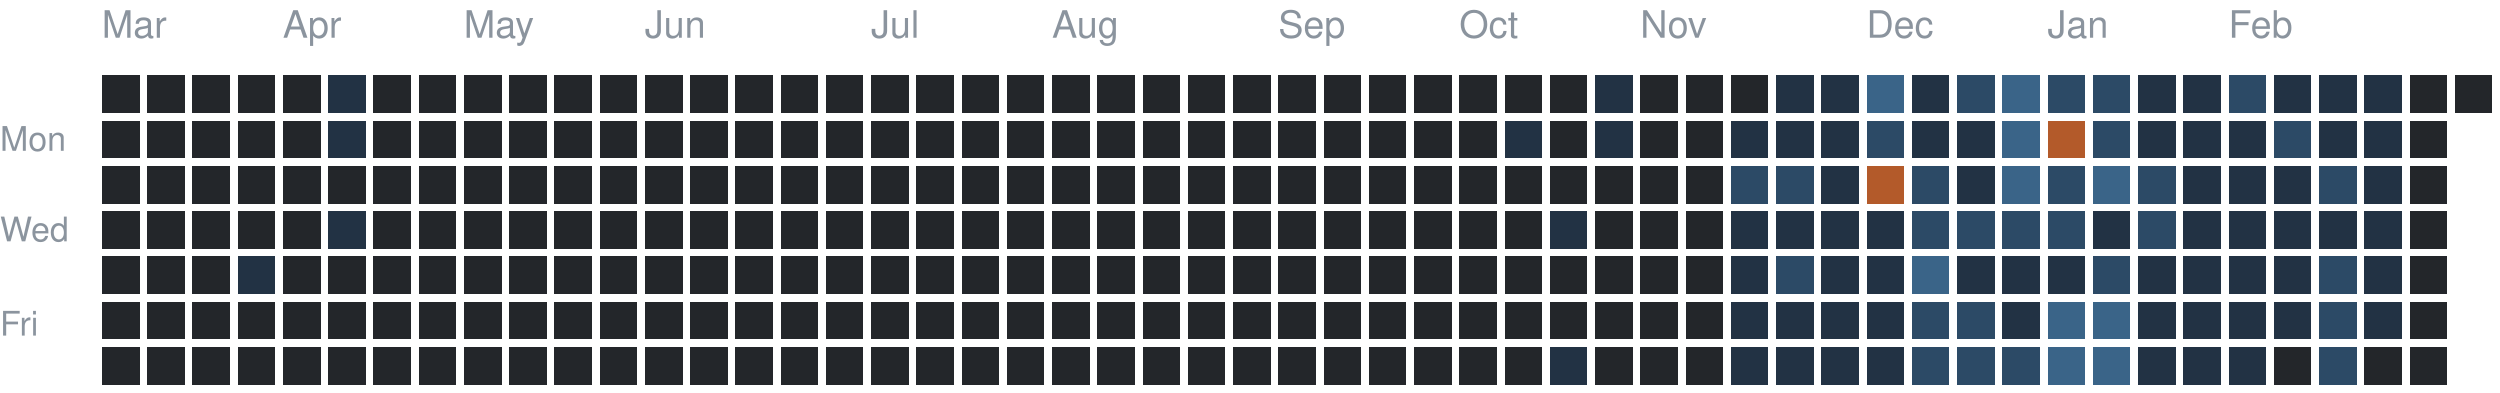
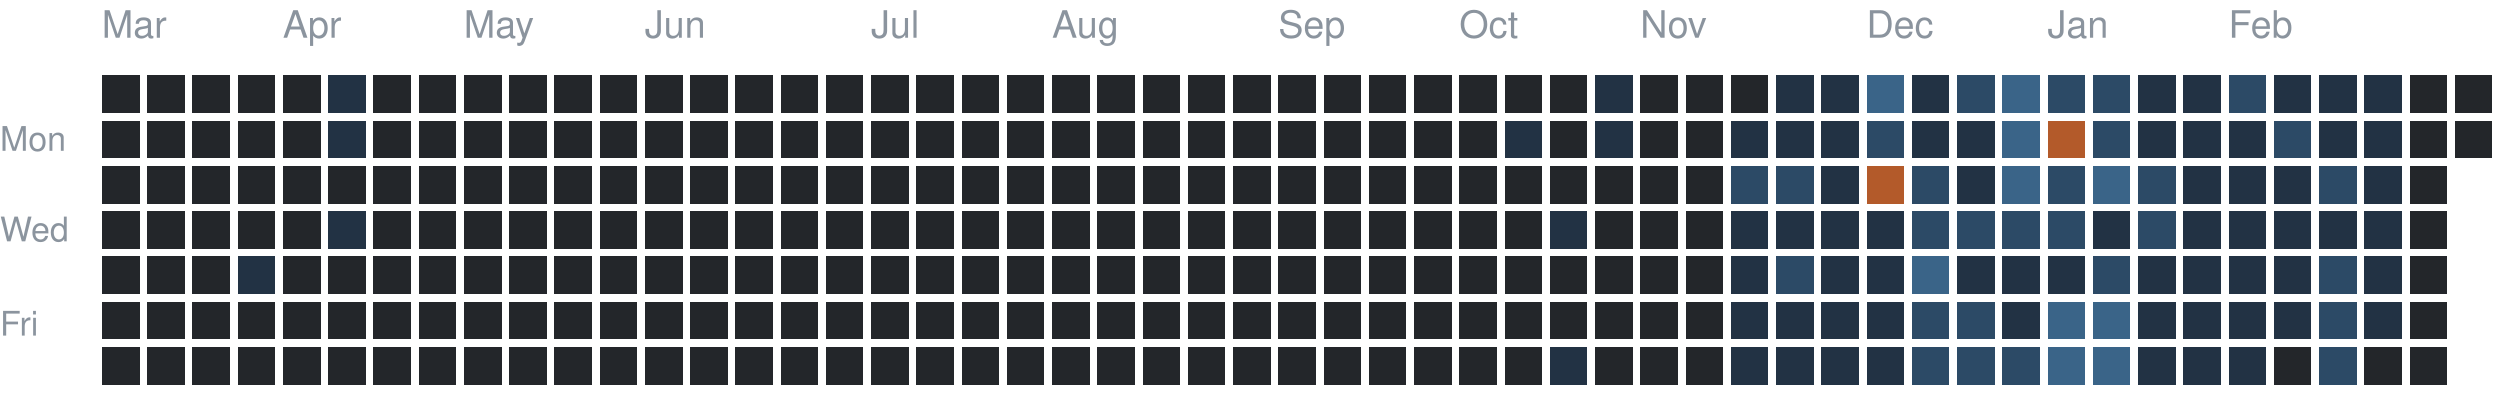
<svg xmlns="http://www.w3.org/2000/svg" version="1.1" width="663" height="104">
  <rect style="fill:#23262a;shape-rendering:crispedges" data-score="0" data-date="2025-03-09" x="27" y="20" width="10" height="10" />
  <rect style="fill:#23262a;shape-rendering:crispedges" data-score="0" data-date="2025-03-16" x="39" y="20" width="10" height="10" />
  <rect style="fill:#23262a;shape-rendering:crispedges" data-score="0" data-date="2025-03-23" x="51" y="20" width="10" height="10" />
  <rect style="fill:#23262a;shape-rendering:crispedges" data-score="0" data-date="2025-03-30" x="63" y="20" width="10" height="10" />
  <rect style="fill:#23262a;shape-rendering:crispedges" data-score="0" data-date="2025-04-06" x="75" y="20" width="10" height="10" />
  <rect style="fill:#223244;shape-rendering:crispedges" data-score="1" data-date="2025-04-13" x="87" y="20" width="10" height="10" />
  <rect style="fill:#23262a;shape-rendering:crispedges" data-score="0" data-date="2025-04-20" x="99" y="20" width="10" height="10" />
  <rect style="fill:#23262a;shape-rendering:crispedges" data-score="0" data-date="2025-04-27" x="111" y="20" width="10" height="10" />
  <rect style="fill:#23262a;shape-rendering:crispedges" data-score="0" data-date="2025-05-04" x="123" y="20" width="10" height="10" />
  <rect style="fill:#23262a;shape-rendering:crispedges" data-score="0" data-date="2025-05-11" x="135" y="20" width="10" height="10" />
  <rect style="fill:#23262a;shape-rendering:crispedges" data-score="0" data-date="2025-05-18" x="147" y="20" width="10" height="10" />
  <rect style="fill:#23262a;shape-rendering:crispedges" data-score="0" data-date="2025-05-25" x="159" y="20" width="10" height="10" />
  <rect style="fill:#23262a;shape-rendering:crispedges" data-score="0" data-date="2025-06-01" x="171" y="20" width="10" height="10" />
  <rect style="fill:#23262a;shape-rendering:crispedges" data-score="0" data-date="2025-06-08" x="183" y="20" width="10" height="10" />
  <rect style="fill:#23262a;shape-rendering:crispedges" data-score="0" data-date="2025-06-15" x="195" y="20" width="10" height="10" />
  <rect style="fill:#23262a;shape-rendering:crispedges" data-score="0" data-date="2025-06-22" x="207" y="20" width="10" height="10" />
  <rect style="fill:#23262a;shape-rendering:crispedges" data-score="0" data-date="2025-06-29" x="219" y="20" width="10" height="10" />
  <rect style="fill:#23262a;shape-rendering:crispedges" data-score="0" data-date="2025-07-06" x="231" y="20" width="10" height="10" />
  <rect style="fill:#23262a;shape-rendering:crispedges" data-score="0" data-date="2025-07-13" x="243" y="20" width="10" height="10" />
  <rect style="fill:#23262a;shape-rendering:crispedges" data-score="0" data-date="2025-07-20" x="255" y="20" width="10" height="10" />
  <rect style="fill:#23262a;shape-rendering:crispedges" data-score="0" data-date="2025-07-27" x="267" y="20" width="10" height="10" />
  <rect style="fill:#23262a;shape-rendering:crispedges" data-score="0" data-date="2025-08-03" x="279" y="20" width="10" height="10" />
  <rect style="fill:#23262a;shape-rendering:crispedges" data-score="0" data-date="2025-08-10" x="291" y="20" width="10" height="10" />
  <rect style="fill:#23262a;shape-rendering:crispedges" data-score="0" data-date="2025-08-17" x="303" y="20" width="10" height="10" />
  <rect style="fill:#23262a;shape-rendering:crispedges" data-score="0" data-date="2025-08-24" x="315" y="20" width="10" height="10" />
  <rect style="fill:#23262a;shape-rendering:crispedges" data-score="0" data-date="2025-08-31" x="327" y="20" width="10" height="10" />
  <rect style="fill:#23262a;shape-rendering:crispedges" data-score="0" data-date="2025-09-07" x="339" y="20" width="10" height="10" />
  <rect style="fill:#23262a;shape-rendering:crispedges" data-score="0" data-date="2025-09-14" x="351" y="20" width="10" height="10" />
  <rect style="fill:#23262a;shape-rendering:crispedges" data-score="0" data-date="2025-09-21" x="363" y="20" width="10" height="10" />
  <rect style="fill:#23262a;shape-rendering:crispedges" data-score="0" data-date="2025-09-28" x="375" y="20" width="10" height="10" />
  <rect style="fill:#23262a;shape-rendering:crispedges" data-score="0" data-date="2025-10-05" x="387" y="20" width="10" height="10" />
  <rect style="fill:#23262a;shape-rendering:crispedges" data-score="0" data-date="2025-10-12" x="399" y="20" width="10" height="10" />
  <rect style="fill:#23262a;shape-rendering:crispedges" data-score="0" data-date="2025-10-19" x="411" y="20" width="10" height="10" />
  <rect style="fill:#223244;shape-rendering:crispedges" data-score="1" data-date="2025-10-26" x="423" y="20" width="10" height="10" />
  <rect style="fill:#23262a;shape-rendering:crispedges" data-score="0" data-date="2025-11-02" x="435" y="20" width="10" height="10" />
  <rect style="fill:#23262a;shape-rendering:crispedges" data-score="0" data-date="2025-11-09" x="447" y="20" width="10" height="10" />
  <rect style="fill:#23262a;shape-rendering:crispedges" data-score="0" data-date="2025-11-16" x="459" y="20" width="10" height="10" />
  <rect style="fill:#223244;shape-rendering:crispedges" data-score="1" data-date="2025-11-23" x="471" y="20" width="10" height="10" />
  <rect style="fill:#223244;shape-rendering:crispedges" data-score="1" data-date="2025-11-30" x="483" y="20" width="10" height="10" />
  <rect style="fill:#3a6488;shape-rendering:crispedges" data-score="3" data-date="2025-12-07" x="495" y="20" width="10" height="10" />
  <rect style="fill:#223244;shape-rendering:crispedges" data-score="1" data-date="2025-12-14" x="507" y="20" width="10" height="10" />
  <rect style="fill:#2c4a66;shape-rendering:crispedges" data-score="2" data-date="2025-12-21" x="519" y="20" width="10" height="10" />
  <rect style="fill:#3a6488;shape-rendering:crispedges" data-score="3" data-date="2025-12-28" x="531" y="20" width="10" height="10" />
  <rect style="fill:#2c4a66;shape-rendering:crispedges" data-score="2" data-date="2026-01-04" x="543" y="20" width="10" height="10" />
  <rect style="fill:#2c4a66;shape-rendering:crispedges" data-score="2" data-date="2026-01-11" x="555" y="20" width="10" height="10" />
  <rect style="fill:#223244;shape-rendering:crispedges" data-score="1" data-date="2026-01-18" x="567" y="20" width="10" height="10" />
  <rect style="fill:#223244;shape-rendering:crispedges" data-score="1" data-date="2026-01-25" x="579" y="20" width="10" height="10" />
  <rect style="fill:#2c4a66;shape-rendering:crispedges" data-score="2" data-date="2026-02-01" x="591" y="20" width="10" height="10" />
  <rect style="fill:#223244;shape-rendering:crispedges" data-score="1" data-date="2026-02-08" x="603" y="20" width="10" height="10" />
  <rect style="fill:#223244;shape-rendering:crispedges" data-score="1" data-date="2026-02-15" x="615" y="20" width="10" height="10" />
  <rect style="fill:#223244;shape-rendering:crispedges" data-score="1" data-date="2026-02-22" x="627" y="20" width="10" height="10" />
  <rect style="fill:#23262a;shape-rendering:crispedges" data-score="0" data-date="2026-03-01" x="639" y="20" width="10" height="10" />
  <rect style="fill:#23262a;shape-rendering:crispedges" data-score="0" data-date="2026-03-08" x="651" y="20" width="10" height="10" />
  <rect style="fill:#23262a;shape-rendering:crispedges" data-score="0" data-date="2025-03-10" x="27" y="32" width="10" height="10" />
  <rect style="fill:#23262a;shape-rendering:crispedges" data-score="0" data-date="2025-03-17" x="39" y="32" width="10" height="10" />
  <rect style="fill:#23262a;shape-rendering:crispedges" data-score="0" data-date="2025-03-24" x="51" y="32" width="10" height="10" />
  <rect style="fill:#23262a;shape-rendering:crispedges" data-score="0" data-date="2025-03-31" x="63" y="32" width="10" height="10" />
  <rect style="fill:#23262a;shape-rendering:crispedges" data-score="0" data-date="2025-04-07" x="75" y="32" width="10" height="10" />
  <rect style="fill:#223244;shape-rendering:crispedges" data-score="1" data-date="2025-04-14" x="87" y="32" width="10" height="10" />
  <rect style="fill:#23262a;shape-rendering:crispedges" data-score="0" data-date="2025-04-21" x="99" y="32" width="10" height="10" />
  <rect style="fill:#23262a;shape-rendering:crispedges" data-score="0" data-date="2025-04-28" x="111" y="32" width="10" height="10" />
  <rect style="fill:#23262a;shape-rendering:crispedges" data-score="0" data-date="2025-05-05" x="123" y="32" width="10" height="10" />
  <rect style="fill:#23262a;shape-rendering:crispedges" data-score="0" data-date="2025-05-12" x="135" y="32" width="10" height="10" />
  <rect style="fill:#23262a;shape-rendering:crispedges" data-score="0" data-date="2025-05-19" x="147" y="32" width="10" height="10" />
  <rect style="fill:#23262a;shape-rendering:crispedges" data-score="0" data-date="2025-05-26" x="159" y="32" width="10" height="10" />
  <rect style="fill:#23262a;shape-rendering:crispedges" data-score="0" data-date="2025-06-02" x="171" y="32" width="10" height="10" />
  <rect style="fill:#23262a;shape-rendering:crispedges" data-score="0" data-date="2025-06-09" x="183" y="32" width="10" height="10" />
  <rect style="fill:#23262a;shape-rendering:crispedges" data-score="0" data-date="2025-06-16" x="195" y="32" width="10" height="10" />
  <rect style="fill:#23262a;shape-rendering:crispedges" data-score="0" data-date="2025-06-23" x="207" y="32" width="10" height="10" />
  <rect style="fill:#23262a;shape-rendering:crispedges" data-score="0" data-date="2025-06-30" x="219" y="32" width="10" height="10" />
  <rect style="fill:#23262a;shape-rendering:crispedges" data-score="0" data-date="2025-07-07" x="231" y="32" width="10" height="10" />
  <rect style="fill:#23262a;shape-rendering:crispedges" data-score="0" data-date="2025-07-14" x="243" y="32" width="10" height="10" />
  <rect style="fill:#23262a;shape-rendering:crispedges" data-score="0" data-date="2025-07-21" x="255" y="32" width="10" height="10" />
  <rect style="fill:#23262a;shape-rendering:crispedges" data-score="0" data-date="2025-07-28" x="267" y="32" width="10" height="10" />
  <rect style="fill:#23262a;shape-rendering:crispedges" data-score="0" data-date="2025-08-04" x="279" y="32" width="10" height="10" />
  <rect style="fill:#23262a;shape-rendering:crispedges" data-score="0" data-date="2025-08-11" x="291" y="32" width="10" height="10" />
  <rect style="fill:#23262a;shape-rendering:crispedges" data-score="0" data-date="2025-08-18" x="303" y="32" width="10" height="10" />
  <rect style="fill:#23262a;shape-rendering:crispedges" data-score="0" data-date="2025-08-25" x="315" y="32" width="10" height="10" />
  <rect style="fill:#23262a;shape-rendering:crispedges" data-score="0" data-date="2025-09-01" x="327" y="32" width="10" height="10" />
  <rect style="fill:#23262a;shape-rendering:crispedges" data-score="0" data-date="2025-09-08" x="339" y="32" width="10" height="10" />
  <rect style="fill:#23262a;shape-rendering:crispedges" data-score="0" data-date="2025-09-15" x="351" y="32" width="10" height="10" />
  <rect style="fill:#23262a;shape-rendering:crispedges" data-score="0" data-date="2025-09-22" x="363" y="32" width="10" height="10" />
  <rect style="fill:#23262a;shape-rendering:crispedges" data-score="0" data-date="2025-09-29" x="375" y="32" width="10" height="10" />
  <rect style="fill:#23262a;shape-rendering:crispedges" data-score="0" data-date="2025-10-06" x="387" y="32" width="10" height="10" />
  <rect style="fill:#223244;shape-rendering:crispedges" data-score="1" data-date="2025-10-13" x="399" y="32" width="10" height="10" />
  <rect style="fill:#23262a;shape-rendering:crispedges" data-score="0" data-date="2025-10-20" x="411" y="32" width="10" height="10" />
  <rect style="fill:#223244;shape-rendering:crispedges" data-score="1" data-date="2025-10-27" x="423" y="32" width="10" height="10" />
  <rect style="fill:#23262a;shape-rendering:crispedges" data-score="0" data-date="2025-11-03" x="435" y="32" width="10" height="10" />
  <rect style="fill:#23262a;shape-rendering:crispedges" data-score="0" data-date="2025-11-10" x="447" y="32" width="10" height="10" />
  <rect style="fill:#223244;shape-rendering:crispedges" data-score="1" data-date="2025-11-17" x="459" y="32" width="10" height="10" />
  <rect style="fill:#223244;shape-rendering:crispedges" data-score="1" data-date="2025-11-24" x="471" y="32" width="10" height="10" />
  <rect style="fill:#223244;shape-rendering:crispedges" data-score="1" data-date="2025-12-01" x="483" y="32" width="10" height="10" />
  <rect style="fill:#2c4a66;shape-rendering:crispedges" data-score="2" data-date="2025-12-08" x="495" y="32" width="10" height="10" />
  <rect style="fill:#223244;shape-rendering:crispedges" data-score="1" data-date="2025-12-15" x="507" y="32" width="10" height="10" />
  <rect style="fill:#223244;shape-rendering:crispedges" data-score="1" data-date="2025-12-22" x="519" y="32" width="10" height="10" />
  <rect style="fill:#3a6488;shape-rendering:crispedges" data-score="3" data-date="2025-12-29" x="531" y="32" width="10" height="10" />
  <rect style="fill:#b35a2a;shape-rendering:crispedges" data-score="4" data-date="2026-01-05" x="543" y="32" width="10" height="10" />
  <rect style="fill:#2c4a66;shape-rendering:crispedges" data-score="2" data-date="2026-01-12" x="555" y="32" width="10" height="10" />
  <rect style="fill:#223244;shape-rendering:crispedges" data-score="1" data-date="2026-01-19" x="567" y="32" width="10" height="10" />
  <rect style="fill:#223244;shape-rendering:crispedges" data-score="1" data-date="2026-01-26" x="579" y="32" width="10" height="10" />
  <rect style="fill:#223244;shape-rendering:crispedges" data-score="1" data-date="2026-02-02" x="591" y="32" width="10" height="10" />
  <rect style="fill:#2c4a66;shape-rendering:crispedges" data-score="2" data-date="2026-02-09" x="603" y="32" width="10" height="10" />
  <rect style="fill:#223244;shape-rendering:crispedges" data-score="1" data-date="2026-02-16" x="615" y="32" width="10" height="10" />
  <rect style="fill:#223244;shape-rendering:crispedges" data-score="1" data-date="2026-02-23" x="627" y="32" width="10" height="10" />
  <rect style="fill:#23262a;shape-rendering:crispedges" data-score="0" data-date="2026-03-02" x="639" y="32" width="10" height="10" />
+   <rect style="fill:#23262a;shape-rendering:crispedges" data-score="0" data-date="2026-03-09" x="651" y="32" width="10" height="10" />
  <rect style="fill:#23262a;shape-rendering:crispedges" data-score="0" data-date="2025-03-11" x="27" y="44" width="10" height="10" />
  <rect style="fill:#23262a;shape-rendering:crispedges" data-score="0" data-date="2025-03-18" x="39" y="44" width="10" height="10" />
  <rect style="fill:#23262a;shape-rendering:crispedges" data-score="0" data-date="2025-03-25" x="51" y="44" width="10" height="10" />
  <rect style="fill:#23262a;shape-rendering:crispedges" data-score="0" data-date="2025-04-01" x="63" y="44" width="10" height="10" />
  <rect style="fill:#23262a;shape-rendering:crispedges" data-score="0" data-date="2025-04-08" x="75" y="44" width="10" height="10" />
  <rect style="fill:#23262a;shape-rendering:crispedges" data-score="0" data-date="2025-04-15" x="87" y="44" width="10" height="10" />
  <rect style="fill:#23262a;shape-rendering:crispedges" data-score="0" data-date="2025-04-22" x="99" y="44" width="10" height="10" />
  <rect style="fill:#23262a;shape-rendering:crispedges" data-score="0" data-date="2025-04-29" x="111" y="44" width="10" height="10" />
  <rect style="fill:#23262a;shape-rendering:crispedges" data-score="0" data-date="2025-05-06" x="123" y="44" width="10" height="10" />
  <rect style="fill:#23262a;shape-rendering:crispedges" data-score="0" data-date="2025-05-13" x="135" y="44" width="10" height="10" />
  <rect style="fill:#23262a;shape-rendering:crispedges" data-score="0" data-date="2025-05-20" x="147" y="44" width="10" height="10" />
  <rect style="fill:#23262a;shape-rendering:crispedges" data-score="0" data-date="2025-05-27" x="159" y="44" width="10" height="10" />
  <rect style="fill:#23262a;shape-rendering:crispedges" data-score="0" data-date="2025-06-03" x="171" y="44" width="10" height="10" />
  <rect style="fill:#23262a;shape-rendering:crispedges" data-score="0" data-date="2025-06-10" x="183" y="44" width="10" height="10" />
  <rect style="fill:#23262a;shape-rendering:crispedges" data-score="0" data-date="2025-06-17" x="195" y="44" width="10" height="10" />
  <rect style="fill:#23262a;shape-rendering:crispedges" data-score="0" data-date="2025-06-24" x="207" y="44" width="10" height="10" />
  <rect style="fill:#23262a;shape-rendering:crispedges" data-score="0" data-date="2025-07-01" x="219" y="44" width="10" height="10" />
  <rect style="fill:#23262a;shape-rendering:crispedges" data-score="0" data-date="2025-07-08" x="231" y="44" width="10" height="10" />
  <rect style="fill:#23262a;shape-rendering:crispedges" data-score="0" data-date="2025-07-15" x="243" y="44" width="10" height="10" />
  <rect style="fill:#23262a;shape-rendering:crispedges" data-score="0" data-date="2025-07-22" x="255" y="44" width="10" height="10" />
  <rect style="fill:#23262a;shape-rendering:crispedges" data-score="0" data-date="2025-07-29" x="267" y="44" width="10" height="10" />
  <rect style="fill:#23262a;shape-rendering:crispedges" data-score="0" data-date="2025-08-05" x="279" y="44" width="10" height="10" />
  <rect style="fill:#23262a;shape-rendering:crispedges" data-score="0" data-date="2025-08-12" x="291" y="44" width="10" height="10" />
  <rect style="fill:#23262a;shape-rendering:crispedges" data-score="0" data-date="2025-08-19" x="303" y="44" width="10" height="10" />
  <rect style="fill:#23262a;shape-rendering:crispedges" data-score="0" data-date="2025-08-26" x="315" y="44" width="10" height="10" />
  <rect style="fill:#23262a;shape-rendering:crispedges" data-score="0" data-date="2025-09-02" x="327" y="44" width="10" height="10" />
  <rect style="fill:#23262a;shape-rendering:crispedges" data-score="0" data-date="2025-09-09" x="339" y="44" width="10" height="10" />
  <rect style="fill:#23262a;shape-rendering:crispedges" data-score="0" data-date="2025-09-16" x="351" y="44" width="10" height="10" />
  <rect style="fill:#23262a;shape-rendering:crispedges" data-score="0" data-date="2025-09-23" x="363" y="44" width="10" height="10" />
  <rect style="fill:#23262a;shape-rendering:crispedges" data-score="0" data-date="2025-09-30" x="375" y="44" width="10" height="10" />
  <rect style="fill:#23262a;shape-rendering:crispedges" data-score="0" data-date="2025-10-07" x="387" y="44" width="10" height="10" />
  <rect style="fill:#23262a;shape-rendering:crispedges" data-score="0" data-date="2025-10-14" x="399" y="44" width="10" height="10" />
  <rect style="fill:#23262a;shape-rendering:crispedges" data-score="0" data-date="2025-10-21" x="411" y="44" width="10" height="10" />
  <rect style="fill:#23262a;shape-rendering:crispedges" data-score="0" data-date="2025-10-28" x="423" y="44" width="10" height="10" />
  <rect style="fill:#23262a;shape-rendering:crispedges" data-score="0" data-date="2025-11-04" x="435" y="44" width="10" height="10" />
  <rect style="fill:#23262a;shape-rendering:crispedges" data-score="0" data-date="2025-11-11" x="447" y="44" width="10" height="10" />
  <rect style="fill:#2c4a66;shape-rendering:crispedges" data-score="2" data-date="2025-11-18" x="459" y="44" width="10" height="10" />
  <rect style="fill:#2c4a66;shape-rendering:crispedges" data-score="2" data-date="2025-11-25" x="471" y="44" width="10" height="10" />
  <rect style="fill:#223244;shape-rendering:crispedges" data-score="1" data-date="2025-12-02" x="483" y="44" width="10" height="10" />
  <rect style="fill:#b35a2a;shape-rendering:crispedges" data-score="4" data-date="2025-12-09" x="495" y="44" width="10" height="10" />
  <rect style="fill:#2c4a66;shape-rendering:crispedges" data-score="2" data-date="2025-12-16" x="507" y="44" width="10" height="10" />
  <rect style="fill:#223244;shape-rendering:crispedges" data-score="1" data-date="2025-12-23" x="519" y="44" width="10" height="10" />
  <rect style="fill:#3a6488;shape-rendering:crispedges" data-score="3" data-date="2025-12-30" x="531" y="44" width="10" height="10" />
  <rect style="fill:#2c4a66;shape-rendering:crispedges" data-score="2" data-date="2026-01-06" x="543" y="44" width="10" height="10" />
  <rect style="fill:#3a6488;shape-rendering:crispedges" data-score="3" data-date="2026-01-13" x="555" y="44" width="10" height="10" />
  <rect style="fill:#2c4a66;shape-rendering:crispedges" data-score="2" data-date="2026-01-20" x="567" y="44" width="10" height="10" />
  <rect style="fill:#223244;shape-rendering:crispedges" data-score="1" data-date="2026-01-27" x="579" y="44" width="10" height="10" />
  <rect style="fill:#223244;shape-rendering:crispedges" data-score="1" data-date="2026-02-03" x="591" y="44" width="10" height="10" />
  <rect style="fill:#223244;shape-rendering:crispedges" data-score="1" data-date="2026-02-10" x="603" y="44" width="10" height="10" />
  <rect style="fill:#2c4a66;shape-rendering:crispedges" data-score="2" data-date="2026-02-17" x="615" y="44" width="10" height="10" />
  <rect style="fill:#223244;shape-rendering:crispedges" data-score="1" data-date="2026-02-24" x="627" y="44" width="10" height="10" />
  <rect style="fill:#23262a;shape-rendering:crispedges" data-score="0" data-date="2026-03-03" x="639" y="44" width="10" height="10" />
  <rect style="fill:#23262a;shape-rendering:crispedges" data-score="0" data-date="2025-03-12" x="27" y="56" width="10" height="10" />
  <rect style="fill:#23262a;shape-rendering:crispedges" data-score="0" data-date="2025-03-19" x="39" y="56" width="10" height="10" />
  <rect style="fill:#23262a;shape-rendering:crispedges" data-score="0" data-date="2025-03-26" x="51" y="56" width="10" height="10" />
  <rect style="fill:#23262a;shape-rendering:crispedges" data-score="0" data-date="2025-04-02" x="63" y="56" width="10" height="10" />
  <rect style="fill:#23262a;shape-rendering:crispedges" data-score="0" data-date="2025-04-09" x="75" y="56" width="10" height="10" />
  <rect style="fill:#223244;shape-rendering:crispedges" data-score="1" data-date="2025-04-16" x="87" y="56" width="10" height="10" />
  <rect style="fill:#23262a;shape-rendering:crispedges" data-score="0" data-date="2025-04-23" x="99" y="56" width="10" height="10" />
  <rect style="fill:#23262a;shape-rendering:crispedges" data-score="0" data-date="2025-04-30" x="111" y="56" width="10" height="10" />
  <rect style="fill:#23262a;shape-rendering:crispedges" data-score="0" data-date="2025-05-07" x="123" y="56" width="10" height="10" />
  <rect style="fill:#23262a;shape-rendering:crispedges" data-score="0" data-date="2025-05-14" x="135" y="56" width="10" height="10" />
  <rect style="fill:#23262a;shape-rendering:crispedges" data-score="0" data-date="2025-05-21" x="147" y="56" width="10" height="10" />
  <rect style="fill:#23262a;shape-rendering:crispedges" data-score="0" data-date="2025-05-28" x="159" y="56" width="10" height="10" />
  <rect style="fill:#23262a;shape-rendering:crispedges" data-score="0" data-date="2025-06-04" x="171" y="56" width="10" height="10" />
  <rect style="fill:#23262a;shape-rendering:crispedges" data-score="0" data-date="2025-06-11" x="183" y="56" width="10" height="10" />
  <rect style="fill:#23262a;shape-rendering:crispedges" data-score="0" data-date="2025-06-18" x="195" y="56" width="10" height="10" />
  <rect style="fill:#23262a;shape-rendering:crispedges" data-score="0" data-date="2025-06-25" x="207" y="56" width="10" height="10" />
  <rect style="fill:#23262a;shape-rendering:crispedges" data-score="0" data-date="2025-07-02" x="219" y="56" width="10" height="10" />
  <rect style="fill:#23262a;shape-rendering:crispedges" data-score="0" data-date="2025-07-09" x="231" y="56" width="10" height="10" />
  <rect style="fill:#23262a;shape-rendering:crispedges" data-score="0" data-date="2025-07-16" x="243" y="56" width="10" height="10" />
  <rect style="fill:#23262a;shape-rendering:crispedges" data-score="0" data-date="2025-07-23" x="255" y="56" width="10" height="10" />
  <rect style="fill:#23262a;shape-rendering:crispedges" data-score="0" data-date="2025-07-30" x="267" y="56" width="10" height="10" />
  <rect style="fill:#23262a;shape-rendering:crispedges" data-score="0" data-date="2025-08-06" x="279" y="56" width="10" height="10" />
  <rect style="fill:#23262a;shape-rendering:crispedges" data-score="0" data-date="2025-08-13" x="291" y="56" width="10" height="10" />
  <rect style="fill:#23262a;shape-rendering:crispedges" data-score="0" data-date="2025-08-20" x="303" y="56" width="10" height="10" />
  <rect style="fill:#23262a;shape-rendering:crispedges" data-score="0" data-date="2025-08-27" x="315" y="56" width="10" height="10" />
  <rect style="fill:#23262a;shape-rendering:crispedges" data-score="0" data-date="2025-09-03" x="327" y="56" width="10" height="10" />
  <rect style="fill:#23262a;shape-rendering:crispedges" data-score="0" data-date="2025-09-10" x="339" y="56" width="10" height="10" />
  <rect style="fill:#23262a;shape-rendering:crispedges" data-score="0" data-date="2025-09-17" x="351" y="56" width="10" height="10" />
  <rect style="fill:#23262a;shape-rendering:crispedges" data-score="0" data-date="2025-09-24" x="363" y="56" width="10" height="10" />
  <rect style="fill:#23262a;shape-rendering:crispedges" data-score="0" data-date="2025-10-01" x="375" y="56" width="10" height="10" />
  <rect style="fill:#23262a;shape-rendering:crispedges" data-score="0" data-date="2025-10-08" x="387" y="56" width="10" height="10" />
  <rect style="fill:#23262a;shape-rendering:crispedges" data-score="0" data-date="2025-10-15" x="399" y="56" width="10" height="10" />
  <rect style="fill:#223244;shape-rendering:crispedges" data-score="1" data-date="2025-10-22" x="411" y="56" width="10" height="10" />
  <rect style="fill:#23262a;shape-rendering:crispedges" data-score="0" data-date="2025-10-29" x="423" y="56" width="10" height="10" />
  <rect style="fill:#23262a;shape-rendering:crispedges" data-score="0" data-date="2025-11-05" x="435" y="56" width="10" height="10" />
  <rect style="fill:#23262a;shape-rendering:crispedges" data-score="0" data-date="2025-11-12" x="447" y="56" width="10" height="10" />
  <rect style="fill:#223244;shape-rendering:crispedges" data-score="1" data-date="2025-11-19" x="459" y="56" width="10" height="10" />
  <rect style="fill:#223244;shape-rendering:crispedges" data-score="1" data-date="2025-11-26" x="471" y="56" width="10" height="10" />
  <rect style="fill:#223244;shape-rendering:crispedges" data-score="1" data-date="2025-12-03" x="483" y="56" width="10" height="10" />
  <rect style="fill:#223244;shape-rendering:crispedges" data-score="1" data-date="2025-12-10" x="495" y="56" width="10" height="10" />
  <rect style="fill:#2c4a66;shape-rendering:crispedges" data-score="2" data-date="2025-12-17" x="507" y="56" width="10" height="10" />
  <rect style="fill:#2c4a66;shape-rendering:crispedges" data-score="2" data-date="2025-12-24" x="519" y="56" width="10" height="10" />
  <rect style="fill:#2c4a66;shape-rendering:crispedges" data-score="2" data-date="2025-12-31" x="531" y="56" width="10" height="10" />
  <rect style="fill:#2c4a66;shape-rendering:crispedges" data-score="2" data-date="2026-01-07" x="543" y="56" width="10" height="10" />
  <rect style="fill:#223244;shape-rendering:crispedges" data-score="1" data-date="2026-01-14" x="555" y="56" width="10" height="10" />
  <rect style="fill:#2c4a66;shape-rendering:crispedges" data-score="2" data-date="2026-01-21" x="567" y="56" width="10" height="10" />
  <rect style="fill:#223244;shape-rendering:crispedges" data-score="1" data-date="2026-01-28" x="579" y="56" width="10" height="10" />
  <rect style="fill:#223244;shape-rendering:crispedges" data-score="1" data-date="2026-02-04" x="591" y="56" width="10" height="10" />
  <rect style="fill:#223244;shape-rendering:crispedges" data-score="1" data-date="2026-02-11" x="603" y="56" width="10" height="10" />
  <rect style="fill:#223244;shape-rendering:crispedges" data-score="1" data-date="2026-02-18" x="615" y="56" width="10" height="10" />
  <rect style="fill:#223244;shape-rendering:crispedges" data-score="1" data-date="2026-02-25" x="627" y="56" width="10" height="10" />
  <rect style="fill:#23262a;shape-rendering:crispedges" data-score="0" data-date="2026-03-04" x="639" y="56" width="10" height="10" />
  <rect style="fill:#23262a;shape-rendering:crispedges" data-score="0" data-date="2025-03-13" x="27" y="68" width="10" height="10" />
  <rect style="fill:#23262a;shape-rendering:crispedges" data-score="0" data-date="2025-03-20" x="39" y="68" width="10" height="10" />
  <rect style="fill:#23262a;shape-rendering:crispedges" data-score="0" data-date="2025-03-27" x="51" y="68" width="10" height="10" />
  <rect style="fill:#223244;shape-rendering:crispedges" data-score="1" data-date="2025-04-03" x="63" y="68" width="10" height="10" />
  <rect style="fill:#23262a;shape-rendering:crispedges" data-score="0" data-date="2025-04-10" x="75" y="68" width="10" height="10" />
  <rect style="fill:#23262a;shape-rendering:crispedges" data-score="0" data-date="2025-04-17" x="87" y="68" width="10" height="10" />
  <rect style="fill:#23262a;shape-rendering:crispedges" data-score="0" data-date="2025-04-24" x="99" y="68" width="10" height="10" />
  <rect style="fill:#23262a;shape-rendering:crispedges" data-score="0" data-date="2025-05-01" x="111" y="68" width="10" height="10" />
  <rect style="fill:#23262a;shape-rendering:crispedges" data-score="0" data-date="2025-05-08" x="123" y="68" width="10" height="10" />
  <rect style="fill:#23262a;shape-rendering:crispedges" data-score="0" data-date="2025-05-15" x="135" y="68" width="10" height="10" />
  <rect style="fill:#23262a;shape-rendering:crispedges" data-score="0" data-date="2025-05-22" x="147" y="68" width="10" height="10" />
  <rect style="fill:#23262a;shape-rendering:crispedges" data-score="0" data-date="2025-05-29" x="159" y="68" width="10" height="10" />
  <rect style="fill:#23262a;shape-rendering:crispedges" data-score="0" data-date="2025-06-05" x="171" y="68" width="10" height="10" />
  <rect style="fill:#23262a;shape-rendering:crispedges" data-score="0" data-date="2025-06-12" x="183" y="68" width="10" height="10" />
  <rect style="fill:#23262a;shape-rendering:crispedges" data-score="0" data-date="2025-06-19" x="195" y="68" width="10" height="10" />
  <rect style="fill:#23262a;shape-rendering:crispedges" data-score="0" data-date="2025-06-26" x="207" y="68" width="10" height="10" />
  <rect style="fill:#23262a;shape-rendering:crispedges" data-score="0" data-date="2025-07-03" x="219" y="68" width="10" height="10" />
  <rect style="fill:#23262a;shape-rendering:crispedges" data-score="0" data-date="2025-07-10" x="231" y="68" width="10" height="10" />
  <rect style="fill:#23262a;shape-rendering:crispedges" data-score="0" data-date="2025-07-17" x="243" y="68" width="10" height="10" />
  <rect style="fill:#23262a;shape-rendering:crispedges" data-score="0" data-date="2025-07-24" x="255" y="68" width="10" height="10" />
  <rect style="fill:#23262a;shape-rendering:crispedges" data-score="0" data-date="2025-07-31" x="267" y="68" width="10" height="10" />
  <rect style="fill:#23262a;shape-rendering:crispedges" data-score="0" data-date="2025-08-07" x="279" y="68" width="10" height="10" />
  <rect style="fill:#23262a;shape-rendering:crispedges" data-score="0" data-date="2025-08-14" x="291" y="68" width="10" height="10" />
  <rect style="fill:#23262a;shape-rendering:crispedges" data-score="0" data-date="2025-08-21" x="303" y="68" width="10" height="10" />
  <rect style="fill:#23262a;shape-rendering:crispedges" data-score="0" data-date="2025-08-28" x="315" y="68" width="10" height="10" />
  <rect style="fill:#23262a;shape-rendering:crispedges" data-score="0" data-date="2025-09-04" x="327" y="68" width="10" height="10" />
  <rect style="fill:#23262a;shape-rendering:crispedges" data-score="0" data-date="2025-09-11" x="339" y="68" width="10" height="10" />
  <rect style="fill:#23262a;shape-rendering:crispedges" data-score="0" data-date="2025-09-18" x="351" y="68" width="10" height="10" />
  <rect style="fill:#23262a;shape-rendering:crispedges" data-score="0" data-date="2025-09-25" x="363" y="68" width="10" height="10" />
  <rect style="fill:#23262a;shape-rendering:crispedges" data-score="0" data-date="2025-10-02" x="375" y="68" width="10" height="10" />
  <rect style="fill:#23262a;shape-rendering:crispedges" data-score="0" data-date="2025-10-09" x="387" y="68" width="10" height="10" />
  <rect style="fill:#23262a;shape-rendering:crispedges" data-score="0" data-date="2025-10-16" x="399" y="68" width="10" height="10" />
  <rect style="fill:#23262a;shape-rendering:crispedges" data-score="0" data-date="2025-10-23" x="411" y="68" width="10" height="10" />
  <rect style="fill:#23262a;shape-rendering:crispedges" data-score="0" data-date="2025-10-30" x="423" y="68" width="10" height="10" />
  <rect style="fill:#23262a;shape-rendering:crispedges" data-score="0" data-date="2025-11-06" x="435" y="68" width="10" height="10" />
  <rect style="fill:#23262a;shape-rendering:crispedges" data-score="0" data-date="2025-11-13" x="447" y="68" width="10" height="10" />
  <rect style="fill:#223244;shape-rendering:crispedges" data-score="1" data-date="2025-11-20" x="459" y="68" width="10" height="10" />
  <rect style="fill:#2c4a66;shape-rendering:crispedges" data-score="2" data-date="2025-11-27" x="471" y="68" width="10" height="10" />
  <rect style="fill:#223244;shape-rendering:crispedges" data-score="1" data-date="2025-12-04" x="483" y="68" width="10" height="10" />
  <rect style="fill:#223244;shape-rendering:crispedges" data-score="1" data-date="2025-12-11" x="495" y="68" width="10" height="10" />
  <rect style="fill:#3a6488;shape-rendering:crispedges" data-score="3" data-date="2025-12-18" x="507" y="68" width="10" height="10" />
  <rect style="fill:#223244;shape-rendering:crispedges" data-score="1" data-date="2025-12-25" x="519" y="68" width="10" height="10" />
  <rect style="fill:#223244;shape-rendering:crispedges" data-score="1" data-date="2026-01-01" x="531" y="68" width="10" height="10" />
  <rect style="fill:#223244;shape-rendering:crispedges" data-score="1" data-date="2026-01-08" x="543" y="68" width="10" height="10" />
  <rect style="fill:#2c4a66;shape-rendering:crispedges" data-score="2" data-date="2026-01-15" x="555" y="68" width="10" height="10" />
  <rect style="fill:#223244;shape-rendering:crispedges" data-score="1" data-date="2026-01-22" x="567" y="68" width="10" height="10" />
  <rect style="fill:#223244;shape-rendering:crispedges" data-score="1" data-date="2026-01-29" x="579" y="68" width="10" height="10" />
  <rect style="fill:#223244;shape-rendering:crispedges" data-score="1" data-date="2026-02-05" x="591" y="68" width="10" height="10" />
  <rect style="fill:#223244;shape-rendering:crispedges" data-score="1" data-date="2026-02-12" x="603" y="68" width="10" height="10" />
  <rect style="fill:#2c4a66;shape-rendering:crispedges" data-score="2" data-date="2026-02-19" x="615" y="68" width="10" height="10" />
  <rect style="fill:#223244;shape-rendering:crispedges" data-score="1" data-date="2026-02-26" x="627" y="68" width="10" height="10" />
  <rect style="fill:#23262a;shape-rendering:crispedges" data-score="0" data-date="2026-03-05" x="639" y="68" width="10" height="10" />
  <rect style="fill:#23262a;shape-rendering:crispedges" data-score="0" data-date="2025-03-14" x="27" y="80" width="10" height="10" />
  <rect style="fill:#23262a;shape-rendering:crispedges" data-score="0" data-date="2025-03-21" x="39" y="80" width="10" height="10" />
  <rect style="fill:#23262a;shape-rendering:crispedges" data-score="0" data-date="2025-03-28" x="51" y="80" width="10" height="10" />
  <rect style="fill:#23262a;shape-rendering:crispedges" data-score="0" data-date="2025-04-04" x="63" y="80" width="10" height="10" />
  <rect style="fill:#23262a;shape-rendering:crispedges" data-score="0" data-date="2025-04-11" x="75" y="80" width="10" height="10" />
  <rect style="fill:#23262a;shape-rendering:crispedges" data-score="0" data-date="2025-04-18" x="87" y="80" width="10" height="10" />
  <rect style="fill:#23262a;shape-rendering:crispedges" data-score="0" data-date="2025-04-25" x="99" y="80" width="10" height="10" />
  <rect style="fill:#23262a;shape-rendering:crispedges" data-score="0" data-date="2025-05-02" x="111" y="80" width="10" height="10" />
  <rect style="fill:#23262a;shape-rendering:crispedges" data-score="0" data-date="2025-05-09" x="123" y="80" width="10" height="10" />
  <rect style="fill:#23262a;shape-rendering:crispedges" data-score="0" data-date="2025-05-16" x="135" y="80" width="10" height="10" />
  <rect style="fill:#23262a;shape-rendering:crispedges" data-score="0" data-date="2025-05-23" x="147" y="80" width="10" height="10" />
  <rect style="fill:#23262a;shape-rendering:crispedges" data-score="0" data-date="2025-05-30" x="159" y="80" width="10" height="10" />
  <rect style="fill:#23262a;shape-rendering:crispedges" data-score="0" data-date="2025-06-06" x="171" y="80" width="10" height="10" />
  <rect style="fill:#23262a;shape-rendering:crispedges" data-score="0" data-date="2025-06-13" x="183" y="80" width="10" height="10" />
  <rect style="fill:#23262a;shape-rendering:crispedges" data-score="0" data-date="2025-06-20" x="195" y="80" width="10" height="10" />
  <rect style="fill:#23262a;shape-rendering:crispedges" data-score="0" data-date="2025-06-27" x="207" y="80" width="10" height="10" />
  <rect style="fill:#23262a;shape-rendering:crispedges" data-score="0" data-date="2025-07-04" x="219" y="80" width="10" height="10" />
  <rect style="fill:#23262a;shape-rendering:crispedges" data-score="0" data-date="2025-07-11" x="231" y="80" width="10" height="10" />
  <rect style="fill:#23262a;shape-rendering:crispedges" data-score="0" data-date="2025-07-18" x="243" y="80" width="10" height="10" />
  <rect style="fill:#23262a;shape-rendering:crispedges" data-score="0" data-date="2025-07-25" x="255" y="80" width="10" height="10" />
  <rect style="fill:#23262a;shape-rendering:crispedges" data-score="0" data-date="2025-08-01" x="267" y="80" width="10" height="10" />
  <rect style="fill:#23262a;shape-rendering:crispedges" data-score="0" data-date="2025-08-08" x="279" y="80" width="10" height="10" />
  <rect style="fill:#23262a;shape-rendering:crispedges" data-score="0" data-date="2025-08-15" x="291" y="80" width="10" height="10" />
  <rect style="fill:#23262a;shape-rendering:crispedges" data-score="0" data-date="2025-08-22" x="303" y="80" width="10" height="10" />
  <rect style="fill:#23262a;shape-rendering:crispedges" data-score="0" data-date="2025-08-29" x="315" y="80" width="10" height="10" />
  <rect style="fill:#23262a;shape-rendering:crispedges" data-score="0" data-date="2025-09-05" x="327" y="80" width="10" height="10" />
  <rect style="fill:#23262a;shape-rendering:crispedges" data-score="0" data-date="2025-09-12" x="339" y="80" width="10" height="10" />
  <rect style="fill:#23262a;shape-rendering:crispedges" data-score="0" data-date="2025-09-19" x="351" y="80" width="10" height="10" />
  <rect style="fill:#23262a;shape-rendering:crispedges" data-score="0" data-date="2025-09-26" x="363" y="80" width="10" height="10" />
  <rect style="fill:#23262a;shape-rendering:crispedges" data-score="0" data-date="2025-10-03" x="375" y="80" width="10" height="10" />
  <rect style="fill:#23262a;shape-rendering:crispedges" data-score="0" data-date="2025-10-10" x="387" y="80" width="10" height="10" />
  <rect style="fill:#23262a;shape-rendering:crispedges" data-score="0" data-date="2025-10-17" x="399" y="80" width="10" height="10" />
  <rect style="fill:#23262a;shape-rendering:crispedges" data-score="0" data-date="2025-10-24" x="411" y="80" width="10" height="10" />
  <rect style="fill:#23262a;shape-rendering:crispedges" data-score="0" data-date="2025-10-31" x="423" y="80" width="10" height="10" />
  <rect style="fill:#23262a;shape-rendering:crispedges" data-score="0" data-date="2025-11-07" x="435" y="80" width="10" height="10" />
  <rect style="fill:#23262a;shape-rendering:crispedges" data-score="0" data-date="2025-11-14" x="447" y="80" width="10" height="10" />
  <rect style="fill:#223244;shape-rendering:crispedges" data-score="1" data-date="2025-11-21" x="459" y="80" width="10" height="10" />
  <rect style="fill:#223244;shape-rendering:crispedges" data-score="1" data-date="2025-11-28" x="471" y="80" width="10" height="10" />
  <rect style="fill:#223244;shape-rendering:crispedges" data-score="1" data-date="2025-12-05" x="483" y="80" width="10" height="10" />
  <rect style="fill:#223244;shape-rendering:crispedges" data-score="1" data-date="2025-12-12" x="495" y="80" width="10" height="10" />
  <rect style="fill:#2c4a66;shape-rendering:crispedges" data-score="2" data-date="2025-12-19" x="507" y="80" width="10" height="10" />
  <rect style="fill:#2c4a66;shape-rendering:crispedges" data-score="2" data-date="2025-12-26" x="519" y="80" width="10" height="10" />
  <rect style="fill:#223244;shape-rendering:crispedges" data-score="1" data-date="2026-01-02" x="531" y="80" width="10" height="10" />
  <rect style="fill:#3a6488;shape-rendering:crispedges" data-score="3" data-date="2026-01-09" x="543" y="80" width="10" height="10" />
  <rect style="fill:#3a6488;shape-rendering:crispedges" data-score="3" data-date="2026-01-16" x="555" y="80" width="10" height="10" />
  <rect style="fill:#223244;shape-rendering:crispedges" data-score="1" data-date="2026-01-23" x="567" y="80" width="10" height="10" />
  <rect style="fill:#223244;shape-rendering:crispedges" data-score="1" data-date="2026-01-30" x="579" y="80" width="10" height="10" />
  <rect style="fill:#223244;shape-rendering:crispedges" data-score="1" data-date="2026-02-06" x="591" y="80" width="10" height="10" />
  <rect style="fill:#223244;shape-rendering:crispedges" data-score="1" data-date="2026-02-13" x="603" y="80" width="10" height="10" />
  <rect style="fill:#2c4a66;shape-rendering:crispedges" data-score="2" data-date="2026-02-20" x="615" y="80" width="10" height="10" />
  <rect style="fill:#223244;shape-rendering:crispedges" data-score="1" data-date="2026-02-27" x="627" y="80" width="10" height="10" />
  <rect style="fill:#23262a;shape-rendering:crispedges" data-score="0" data-date="2026-03-06" x="639" y="80" width="10" height="10" />
  <rect style="fill:#23262a;shape-rendering:crispedges" data-score="0" data-date="2025-03-15" x="27" y="92" width="10" height="10" />
  <rect style="fill:#23262a;shape-rendering:crispedges" data-score="0" data-date="2025-03-22" x="39" y="92" width="10" height="10" />
  <rect style="fill:#23262a;shape-rendering:crispedges" data-score="0" data-date="2025-03-29" x="51" y="92" width="10" height="10" />
  <rect style="fill:#23262a;shape-rendering:crispedges" data-score="0" data-date="2025-04-05" x="63" y="92" width="10" height="10" />
  <rect style="fill:#23262a;shape-rendering:crispedges" data-score="0" data-date="2025-04-12" x="75" y="92" width="10" height="10" />
  <rect style="fill:#23262a;shape-rendering:crispedges" data-score="0" data-date="2025-04-19" x="87" y="92" width="10" height="10" />
  <rect style="fill:#23262a;shape-rendering:crispedges" data-score="0" data-date="2025-04-26" x="99" y="92" width="10" height="10" />
  <rect style="fill:#23262a;shape-rendering:crispedges" data-score="0" data-date="2025-05-03" x="111" y="92" width="10" height="10" />
  <rect style="fill:#23262a;shape-rendering:crispedges" data-score="0" data-date="2025-05-10" x="123" y="92" width="10" height="10" />
  <rect style="fill:#23262a;shape-rendering:crispedges" data-score="0" data-date="2025-05-17" x="135" y="92" width="10" height="10" />
  <rect style="fill:#23262a;shape-rendering:crispedges" data-score="0" data-date="2025-05-24" x="147" y="92" width="10" height="10" />
  <rect style="fill:#23262a;shape-rendering:crispedges" data-score="0" data-date="2025-05-31" x="159" y="92" width="10" height="10" />
  <rect style="fill:#23262a;shape-rendering:crispedges" data-score="0" data-date="2025-06-07" x="171" y="92" width="10" height="10" />
  <rect style="fill:#23262a;shape-rendering:crispedges" data-score="0" data-date="2025-06-14" x="183" y="92" width="10" height="10" />
  <rect style="fill:#23262a;shape-rendering:crispedges" data-score="0" data-date="2025-06-21" x="195" y="92" width="10" height="10" />
  <rect style="fill:#23262a;shape-rendering:crispedges" data-score="0" data-date="2025-06-28" x="207" y="92" width="10" height="10" />
  <rect style="fill:#23262a;shape-rendering:crispedges" data-score="0" data-date="2025-07-05" x="219" y="92" width="10" height="10" />
  <rect style="fill:#23262a;shape-rendering:crispedges" data-score="0" data-date="2025-07-12" x="231" y="92" width="10" height="10" />
  <rect style="fill:#23262a;shape-rendering:crispedges" data-score="0" data-date="2025-07-19" x="243" y="92" width="10" height="10" />
  <rect style="fill:#23262a;shape-rendering:crispedges" data-score="0" data-date="2025-07-26" x="255" y="92" width="10" height="10" />
  <rect style="fill:#23262a;shape-rendering:crispedges" data-score="0" data-date="2025-08-02" x="267" y="92" width="10" height="10" />
  <rect style="fill:#23262a;shape-rendering:crispedges" data-score="0" data-date="2025-08-09" x="279" y="92" width="10" height="10" />
  <rect style="fill:#23262a;shape-rendering:crispedges" data-score="0" data-date="2025-08-16" x="291" y="92" width="10" height="10" />
  <rect style="fill:#23262a;shape-rendering:crispedges" data-score="0" data-date="2025-08-23" x="303" y="92" width="10" height="10" />
  <rect style="fill:#23262a;shape-rendering:crispedges" data-score="0" data-date="2025-08-30" x="315" y="92" width="10" height="10" />
  <rect style="fill:#23262a;shape-rendering:crispedges" data-score="0" data-date="2025-09-06" x="327" y="92" width="10" height="10" />
  <rect style="fill:#23262a;shape-rendering:crispedges" data-score="0" data-date="2025-09-13" x="339" y="92" width="10" height="10" />
  <rect style="fill:#23262a;shape-rendering:crispedges" data-score="0" data-date="2025-09-20" x="351" y="92" width="10" height="10" />
  <rect style="fill:#23262a;shape-rendering:crispedges" data-score="0" data-date="2025-09-27" x="363" y="92" width="10" height="10" />
  <rect style="fill:#23262a;shape-rendering:crispedges" data-score="0" data-date="2025-10-04" x="375" y="92" width="10" height="10" />
  <rect style="fill:#23262a;shape-rendering:crispedges" data-score="0" data-date="2025-10-11" x="387" y="92" width="10" height="10" />
  <rect style="fill:#23262a;shape-rendering:crispedges" data-score="0" data-date="2025-10-18" x="399" y="92" width="10" height="10" />
  <rect style="fill:#223244;shape-rendering:crispedges" data-score="1" data-date="2025-10-25" x="411" y="92" width="10" height="10" />
  <rect style="fill:#23262a;shape-rendering:crispedges" data-score="0" data-date="2025-11-01" x="423" y="92" width="10" height="10" />
  <rect style="fill:#23262a;shape-rendering:crispedges" data-score="0" data-date="2025-11-08" x="435" y="92" width="10" height="10" />
  <rect style="fill:#23262a;shape-rendering:crispedges" data-score="0" data-date="2025-11-15" x="447" y="92" width="10" height="10" />
  <rect style="fill:#223244;shape-rendering:crispedges" data-score="1" data-date="2025-11-22" x="459" y="92" width="10" height="10" />
  <rect style="fill:#223244;shape-rendering:crispedges" data-score="1" data-date="2025-11-29" x="471" y="92" width="10" height="10" />
  <rect style="fill:#223244;shape-rendering:crispedges" data-score="1" data-date="2025-12-06" x="483" y="92" width="10" height="10" />
  <rect style="fill:#223244;shape-rendering:crispedges" data-score="1" data-date="2025-12-13" x="495" y="92" width="10" height="10" />
  <rect style="fill:#2c4a66;shape-rendering:crispedges" data-score="2" data-date="2025-12-20" x="507" y="92" width="10" height="10" />
  <rect style="fill:#2c4a66;shape-rendering:crispedges" data-score="2" data-date="2025-12-27" x="519" y="92" width="10" height="10" />
  <rect style="fill:#2c4a66;shape-rendering:crispedges" data-score="2" data-date="2026-01-03" x="531" y="92" width="10" height="10" />
  <rect style="fill:#3a6488;shape-rendering:crispedges" data-score="3" data-date="2026-01-10" x="543" y="92" width="10" height="10" />
  <rect style="fill:#3a6488;shape-rendering:crispedges" data-score="3" data-date="2026-01-17" x="555" y="92" width="10" height="10" />
  <rect style="fill:#223244;shape-rendering:crispedges" data-score="1" data-date="2026-01-24" x="567" y="92" width="10" height="10" />
  <rect style="fill:#223244;shape-rendering:crispedges" data-score="1" data-date="2026-01-31" x="579" y="92" width="10" height="10" />
  <rect style="fill:#223244;shape-rendering:crispedges" data-score="1" data-date="2026-02-07" x="591" y="92" width="10" height="10" />
  <rect style="fill:#23262a;shape-rendering:crispedges" data-score="0" data-date="2026-02-14" x="603" y="92" width="10" height="10" />
  <rect style="fill:#2c4a66;shape-rendering:crispedges" data-score="2" data-date="2026-02-21" x="615" y="92" width="10" height="10" />
  <rect style="fill:#23262a;shape-rendering:crispedges" data-score="0" data-date="2026-02-28" x="627" y="92" width="10" height="10" />
  <rect style="fill:#23262a;shape-rendering:crispedges" data-score="0" data-date="2026-03-07" x="639" y="92" width="10" height="10" />
  <text style="fill:#8b949e;text-anchor:start;text-align:center;font-family:-apple-system, BlinkMacSystemFont, 'Segoe UI', Helvetica, Arial, sans-serif, 'Apple Color Emoji', 'Segoe UI Emoji', 'Segoe UI Symbol';white-space:nowrap;font-size:9px;display:none" x="0" y="28">Sun</text>
  <text style="fill:#8b949e;text-anchor:start;text-align:center;font-family:-apple-system, BlinkMacSystemFont, 'Segoe UI', Helvetica, Arial, sans-serif, 'Apple Color Emoji', 'Segoe UI Emoji', 'Segoe UI Symbol';white-space:nowrap;font-size:9px" x="0" y="40">Mon</text>
  <text style="fill:#8b949e;text-anchor:start;text-align:center;font-family:-apple-system, BlinkMacSystemFont, 'Segoe UI', Helvetica, Arial, sans-serif, 'Apple Color Emoji', 'Segoe UI Emoji', 'Segoe UI Symbol';white-space:nowrap;font-size:9px;display:none" x="0" y="52">Tue</text>
  <text style="fill:#8b949e;text-anchor:start;text-align:center;font-family:-apple-system, BlinkMacSystemFont, 'Segoe UI', Helvetica, Arial, sans-serif, 'Apple Color Emoji', 'Segoe UI Emoji', 'Segoe UI Symbol';white-space:nowrap;font-size:9px" x="0" y="64">Wed</text>
  <text style="fill:#8b949e;text-anchor:start;text-align:center;font-family:-apple-system, BlinkMacSystemFont, 'Segoe UI', Helvetica, Arial, sans-serif, 'Apple Color Emoji', 'Segoe UI Emoji', 'Segoe UI Symbol';white-space:nowrap;font-size:9px;display:none" x="0" y="77">Thu</text>
  <text style="fill:#8b949e;text-anchor:start;text-align:center;font-family:-apple-system, BlinkMacSystemFont, 'Segoe UI', Helvetica, Arial, sans-serif, 'Apple Color Emoji', 'Segoe UI Emoji', 'Segoe UI Symbol';white-space:nowrap;font-size:9px" x="0" y="89">Fri</text>
  <text style="fill:#8b949e;text-anchor:start;text-align:center;font-family:-apple-system, BlinkMacSystemFont, 'Segoe UI', Helvetica, Arial, sans-serif, 'Apple Color Emoji', 'Segoe UI Emoji', 'Segoe UI Symbol';white-space:nowrap;font-size:9px;display:none" x="0" y="101">Sat</text>
  <text style="fill:#8b949e;text-anchor:start;text-align:center;font-family:-apple-system, BlinkMacSystemFont, 'Segoe UI', Helvetica, Arial, sans-serif, 'Apple Color Emoji', 'Segoe UI Emoji', 'Segoe UI Symbol';white-space:nowrap;font-size:10px" x="27" y="10">Mar</text>
  <text style="fill:#8b949e;text-anchor:start;text-align:center;font-family:-apple-system, BlinkMacSystemFont, 'Segoe UI', Helvetica, Arial, sans-serif, 'Apple Color Emoji', 'Segoe UI Emoji', 'Segoe UI Symbol';white-space:nowrap;font-size:10px" x="75" y="10">Apr</text>
  <text style="fill:#8b949e;text-anchor:start;text-align:center;font-family:-apple-system, BlinkMacSystemFont, 'Segoe UI', Helvetica, Arial, sans-serif, 'Apple Color Emoji', 'Segoe UI Emoji', 'Segoe UI Symbol';white-space:nowrap;font-size:10px" x="123" y="10">May</text>
  <text style="fill:#8b949e;text-anchor:start;text-align:center;font-family:-apple-system, BlinkMacSystemFont, 'Segoe UI', Helvetica, Arial, sans-serif, 'Apple Color Emoji', 'Segoe UI Emoji', 'Segoe UI Symbol';white-space:nowrap;font-size:10px" x="171" y="10">Jun</text>
  <text style="fill:#8b949e;text-anchor:start;text-align:center;font-family:-apple-system, BlinkMacSystemFont, 'Segoe UI', Helvetica, Arial, sans-serif, 'Apple Color Emoji', 'Segoe UI Emoji', 'Segoe UI Symbol';white-space:nowrap;font-size:10px" x="231" y="10">Jul</text>
  <text style="fill:#8b949e;text-anchor:start;text-align:center;font-family:-apple-system, BlinkMacSystemFont, 'Segoe UI', Helvetica, Arial, sans-serif, 'Apple Color Emoji', 'Segoe UI Emoji', 'Segoe UI Symbol';white-space:nowrap;font-size:10px" x="279" y="10">Aug</text>
  <text style="fill:#8b949e;text-anchor:start;text-align:center;font-family:-apple-system, BlinkMacSystemFont, 'Segoe UI', Helvetica, Arial, sans-serif, 'Apple Color Emoji', 'Segoe UI Emoji', 'Segoe UI Symbol';white-space:nowrap;font-size:10px" x="339" y="10">Sep</text>
  <text style="fill:#8b949e;text-anchor:start;text-align:center;font-family:-apple-system, BlinkMacSystemFont, 'Segoe UI', Helvetica, Arial, sans-serif, 'Apple Color Emoji', 'Segoe UI Emoji', 'Segoe UI Symbol';white-space:nowrap;font-size:10px" x="387" y="10">Oct</text>
  <text style="fill:#8b949e;text-anchor:start;text-align:center;font-family:-apple-system, BlinkMacSystemFont, 'Segoe UI', Helvetica, Arial, sans-serif, 'Apple Color Emoji', 'Segoe UI Emoji', 'Segoe UI Symbol';white-space:nowrap;font-size:10px" x="435" y="10">Nov</text>
  <text style="fill:#8b949e;text-anchor:start;text-align:center;font-family:-apple-system, BlinkMacSystemFont, 'Segoe UI', Helvetica, Arial, sans-serif, 'Apple Color Emoji', 'Segoe UI Emoji', 'Segoe UI Symbol';white-space:nowrap;font-size:10px" x="495" y="10">Dec</text>
  <text style="fill:#8b949e;text-anchor:start;text-align:center;font-family:-apple-system, BlinkMacSystemFont, 'Segoe UI', Helvetica, Arial, sans-serif, 'Apple Color Emoji', 'Segoe UI Emoji', 'Segoe UI Symbol';white-space:nowrap;font-size:10px" x="543" y="10">Jan</text>
  <text style="fill:#8b949e;text-anchor:start;text-align:center;font-family:-apple-system, BlinkMacSystemFont, 'Segoe UI', Helvetica, Arial, sans-serif, 'Apple Color Emoji', 'Segoe UI Emoji', 'Segoe UI Symbol';white-space:nowrap;font-size:10px" x="591" y="10">Feb</text>
</svg>
